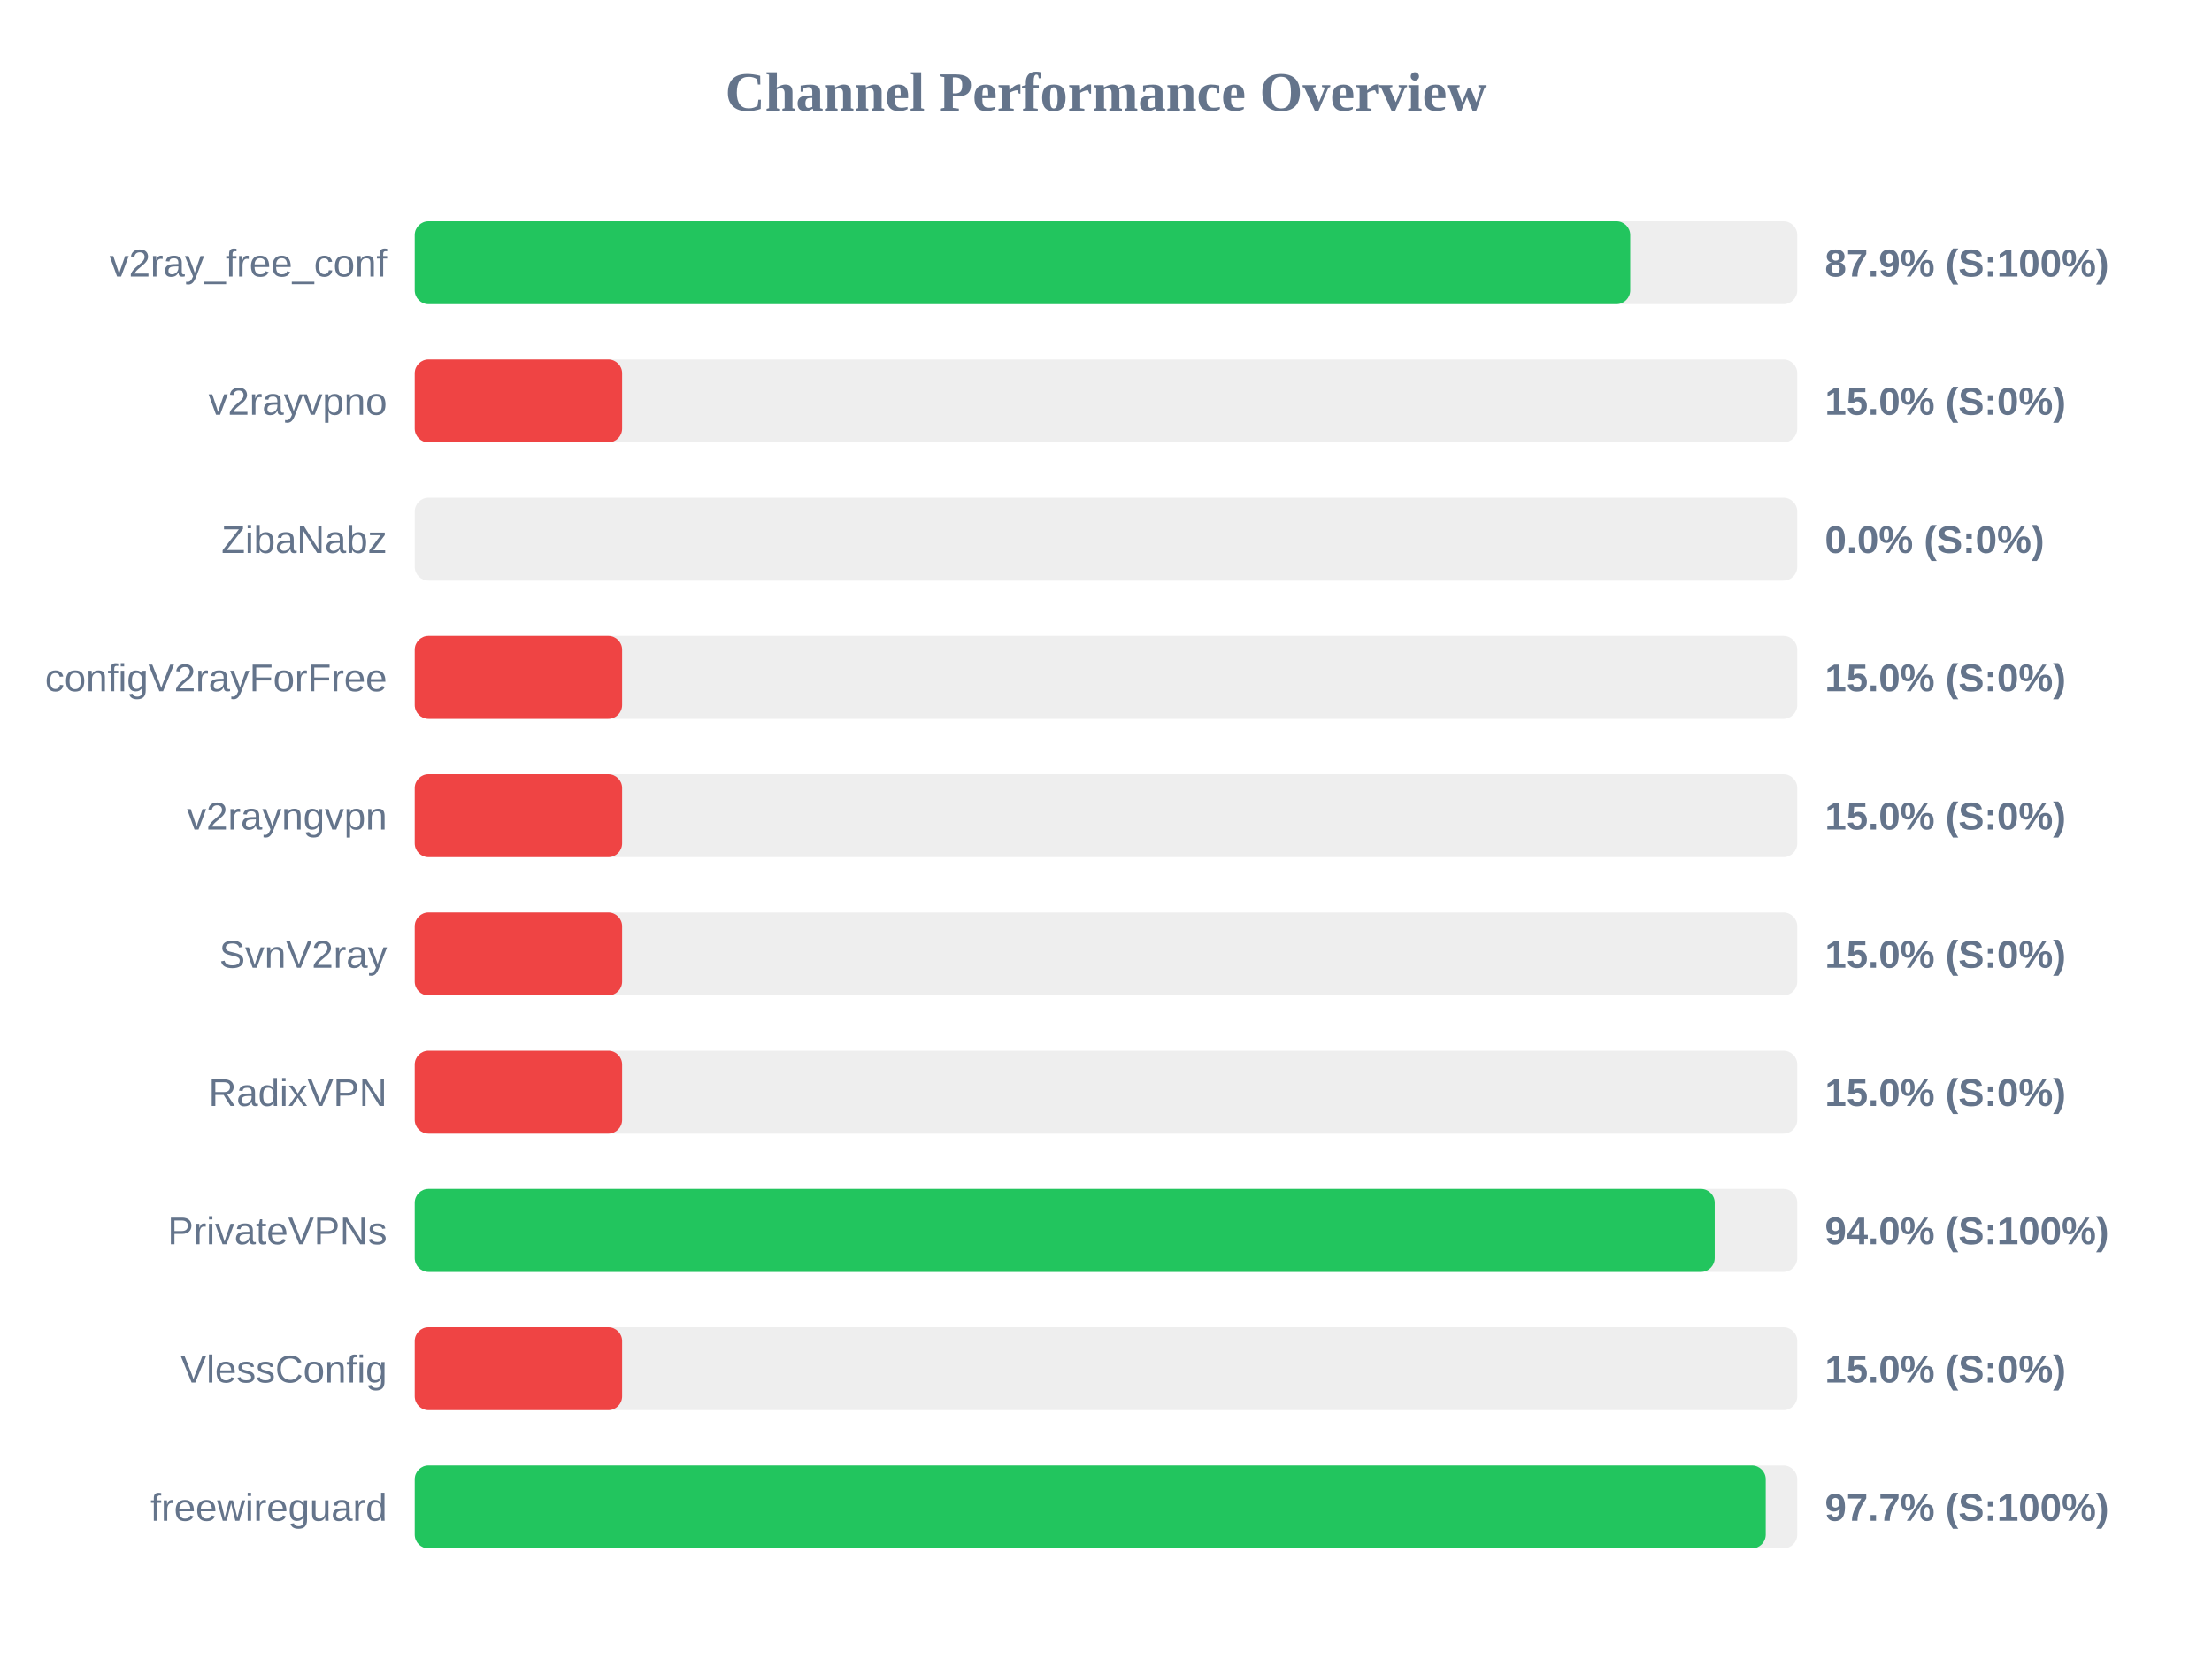
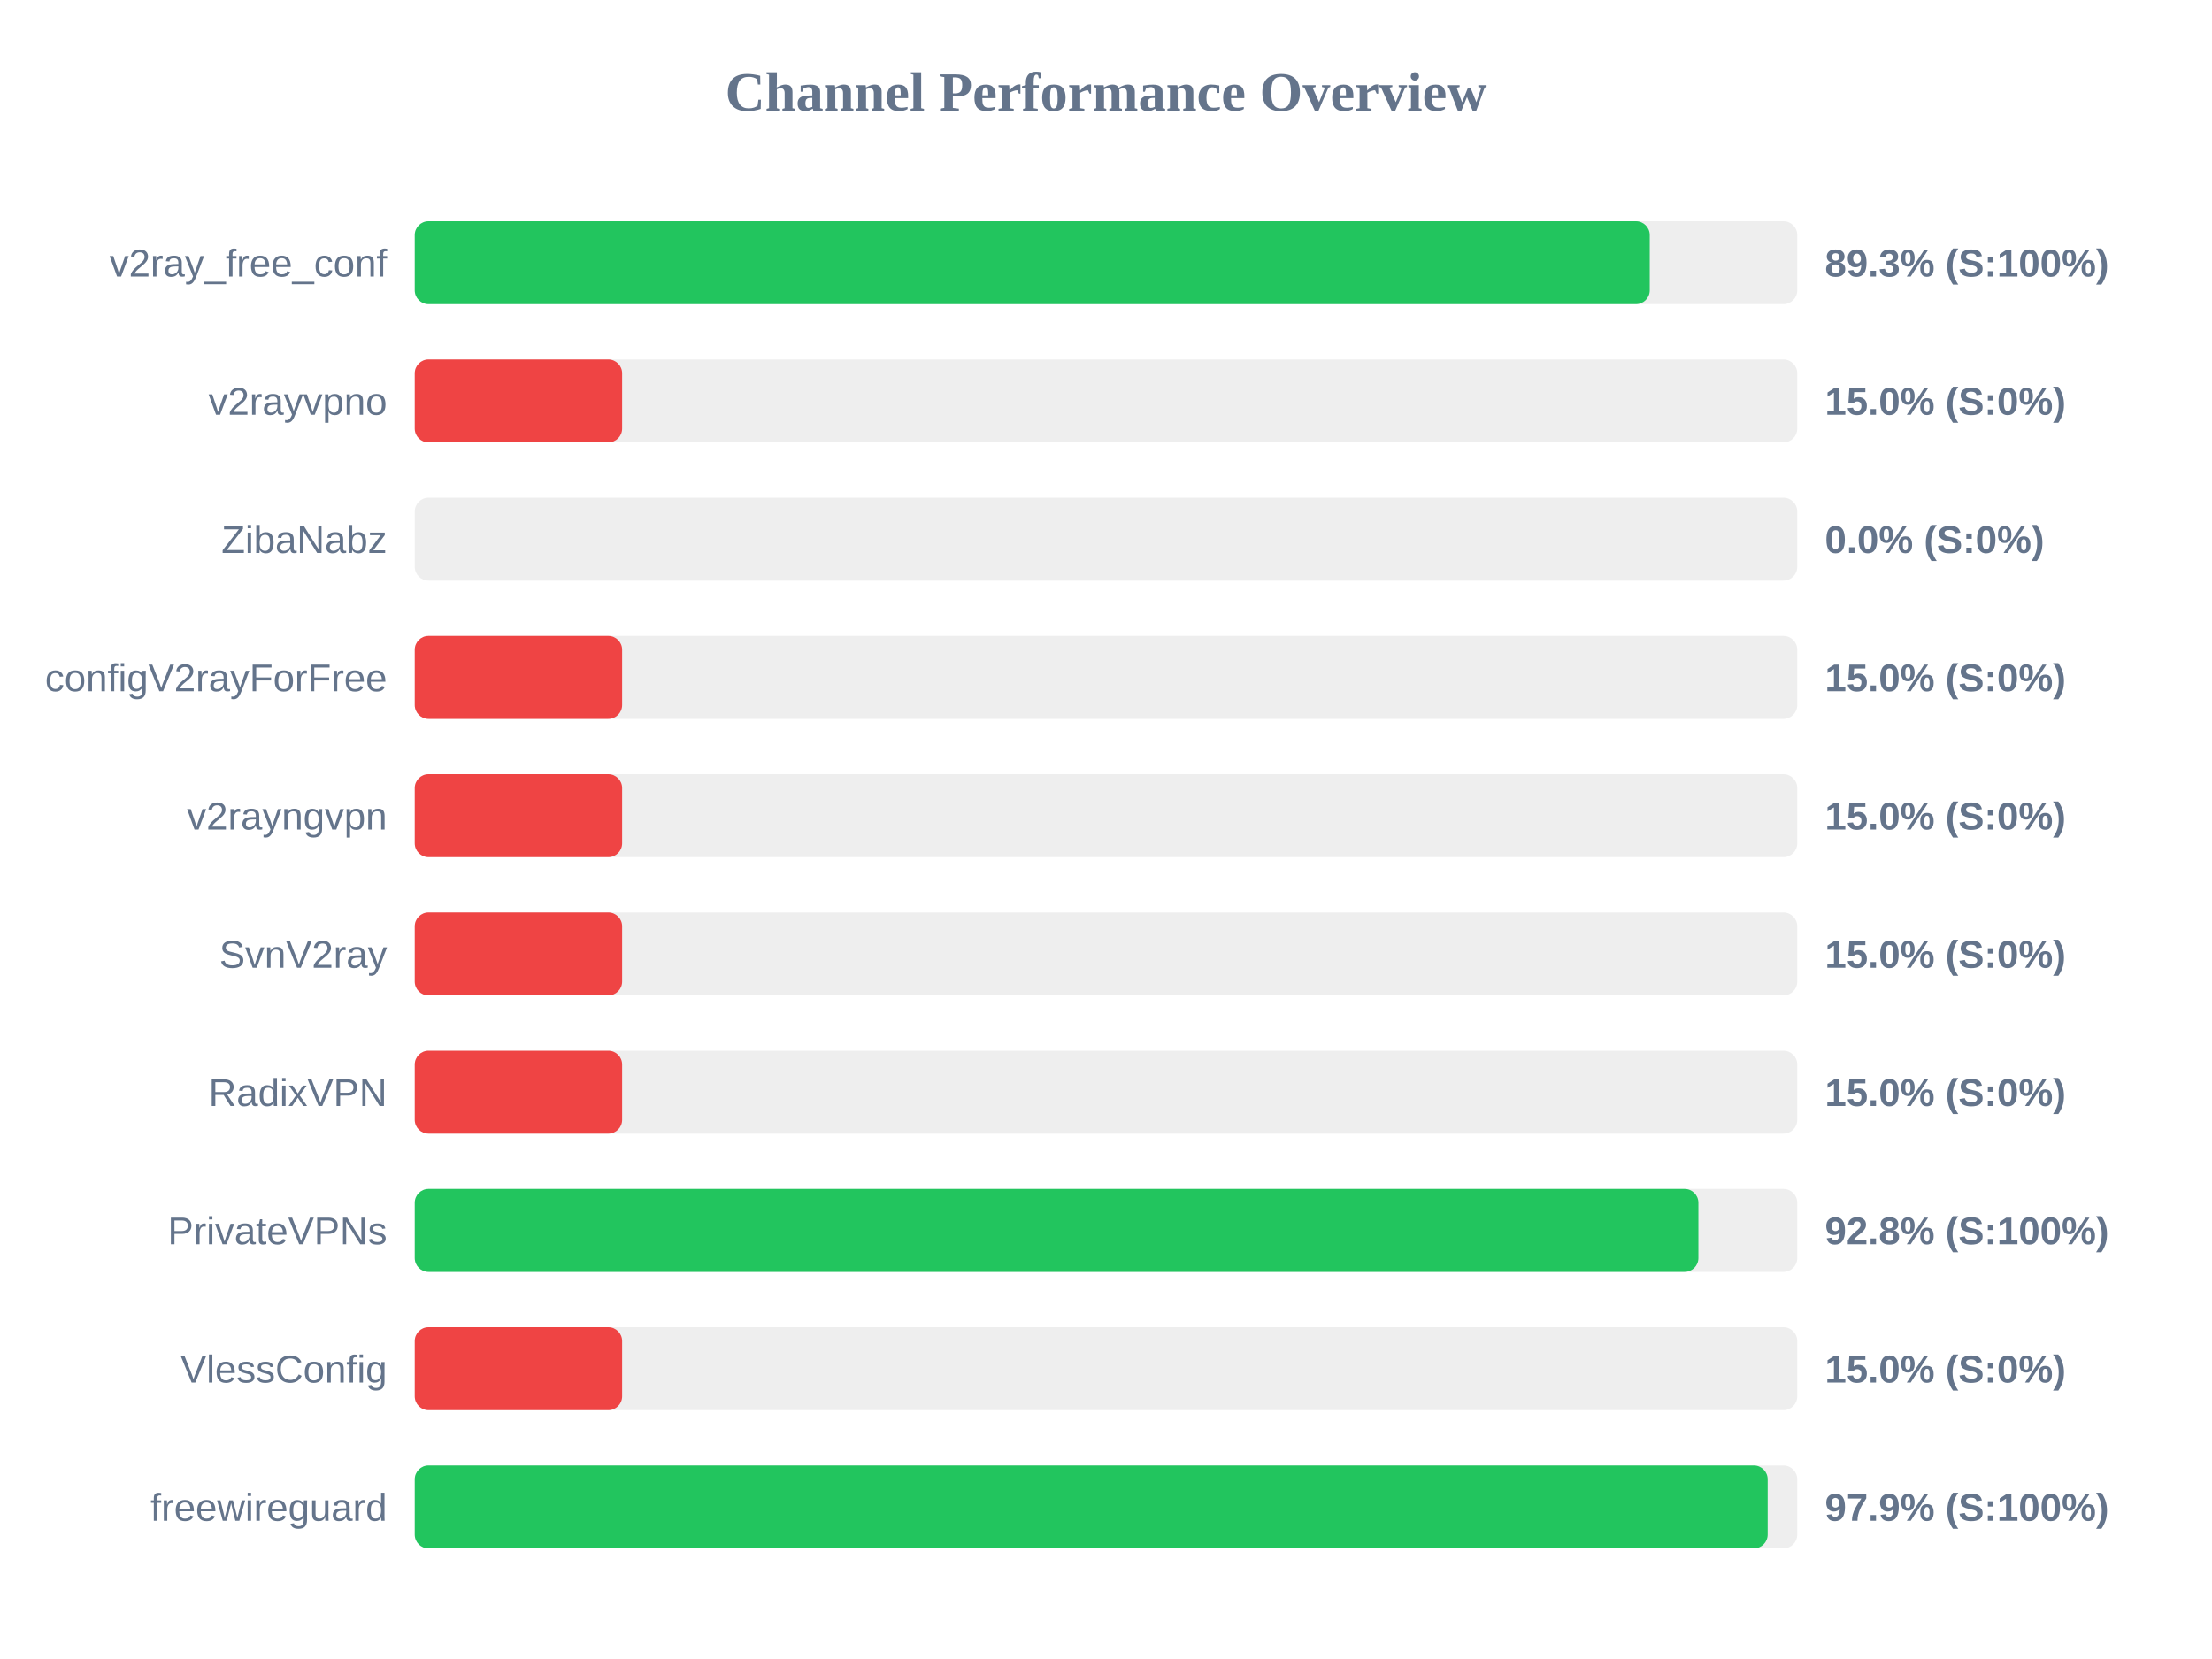
<svg xmlns="http://www.w3.org/2000/svg" width="800" height="600" version="1.1">
  <style>
        .row { font: 14px Arial; fill: #64748b; }
        .score { font: bold 14px Arial; fill: #64748b; }
    </style>
  <text x="400" y="40" text-anchor="middle" font-size="20px" font-weight="bold" fill="#64748b">Channel Performance Overview</text>
  <rect x="150" y="80" width="500" height="30" fill="#eee" rx="5" />
-   <rect x="150" y="80" width="439.6" height="30" fill="#22c55e" rx="5" />
+   <rect x="150" y="80" width="446.65" height="30" fill="#22c55e" rx="5" />
  <text x="140" y="100" text-anchor="end" class="row">v2ray_free_conf</text>
-   <text x="660" y="100" text-anchor="start" class="score">87.9% (S:100%)</text>
+   <text x="660" y="100" text-anchor="start" class="score">89.3% (S:100%)</text>
  <rect x="150" y="130" width="500" height="30" fill="#eee" rx="5" />
  <rect x="150" y="130" width="75.0" height="30" fill="#ef4444" rx="5" />
  <text x="140" y="150" text-anchor="end" class="row">v2rayvpno</text>
  <text x="660" y="150" text-anchor="start" class="score">15.0% (S:0%)</text>
  <rect x="150" y="180" width="500" height="30" fill="#eee" rx="5" />
  <rect x="150" y="180" width="0.0" height="30" fill="#ef4444" rx="5" />
  <text x="140" y="200" text-anchor="end" class="row">ZibaNabz</text>
  <text x="660" y="200" text-anchor="start" class="score">0.0% (S:0%)</text>
  <rect x="150" y="230" width="500" height="30" fill="#eee" rx="5" />
  <rect x="150" y="230" width="75.0" height="30" fill="#ef4444" rx="5" />
  <text x="140" y="250" text-anchor="end" class="row">configV2rayForFree</text>
  <text x="660" y="250" text-anchor="start" class="score">15.0% (S:0%)</text>
  <rect x="150" y="280" width="500" height="30" fill="#eee" rx="5" />
  <rect x="150" y="280" width="75.0" height="30" fill="#ef4444" rx="5" />
  <text x="140" y="300" text-anchor="end" class="row">v2rayngvpn</text>
  <text x="660" y="300" text-anchor="start" class="score">15.0% (S:0%)</text>
  <rect x="150" y="330" width="500" height="30" fill="#eee" rx="5" />
  <rect x="150" y="330" width="75.0" height="30" fill="#ef4444" rx="5" />
  <text x="140" y="350" text-anchor="end" class="row">SvnV2ray</text>
  <text x="660" y="350" text-anchor="start" class="score">15.0% (S:0%)</text>
  <rect x="150" y="380" width="500" height="30" fill="#eee" rx="5" />
  <rect x="150" y="380" width="75.0" height="30" fill="#ef4444" rx="5" />
  <text x="140" y="400" text-anchor="end" class="row">RadixVPN</text>
  <text x="660" y="400" text-anchor="start" class="score">15.0% (S:0%)</text>
  <rect x="150" y="430" width="500" height="30" fill="#eee" rx="5" />
-   <rect x="150" y="430" width="470.15" height="30" fill="#22c55e" rx="5" />
+   <rect x="150" y="430" width="464.25" height="30" fill="#22c55e" rx="5" />
  <text x="140" y="450" text-anchor="end" class="row">PrivateVPNs</text>
-   <text x="660" y="450" text-anchor="start" class="score">94.0% (S:100%)</text>
+   <text x="660" y="450" text-anchor="start" class="score">92.8% (S:100%)</text>
  <rect x="150" y="480" width="500" height="30" fill="#eee" rx="5" />
  <rect x="150" y="480" width="75.0" height="30" fill="#ef4444" rx="5" />
  <text x="140" y="500" text-anchor="end" class="row">VlessConfig</text>
  <text x="660" y="500" text-anchor="start" class="score">15.0% (S:0%)</text>
  <rect x="150" y="530" width="500" height="30" fill="#eee" rx="5" />
-   <rect x="150" y="530" width="488.6" height="30" fill="#22c55e" rx="5" />
+   <rect x="150" y="530" width="489.3" height="30" fill="#22c55e" rx="5" />
  <text x="140" y="550" text-anchor="end" class="row">freewireguard</text>
-   <text x="660" y="550" text-anchor="start" class="score">97.7% (S:100%)</text>
+   <text x="660" y="550" text-anchor="start" class="score">97.9% (S:100%)</text>
</svg>
